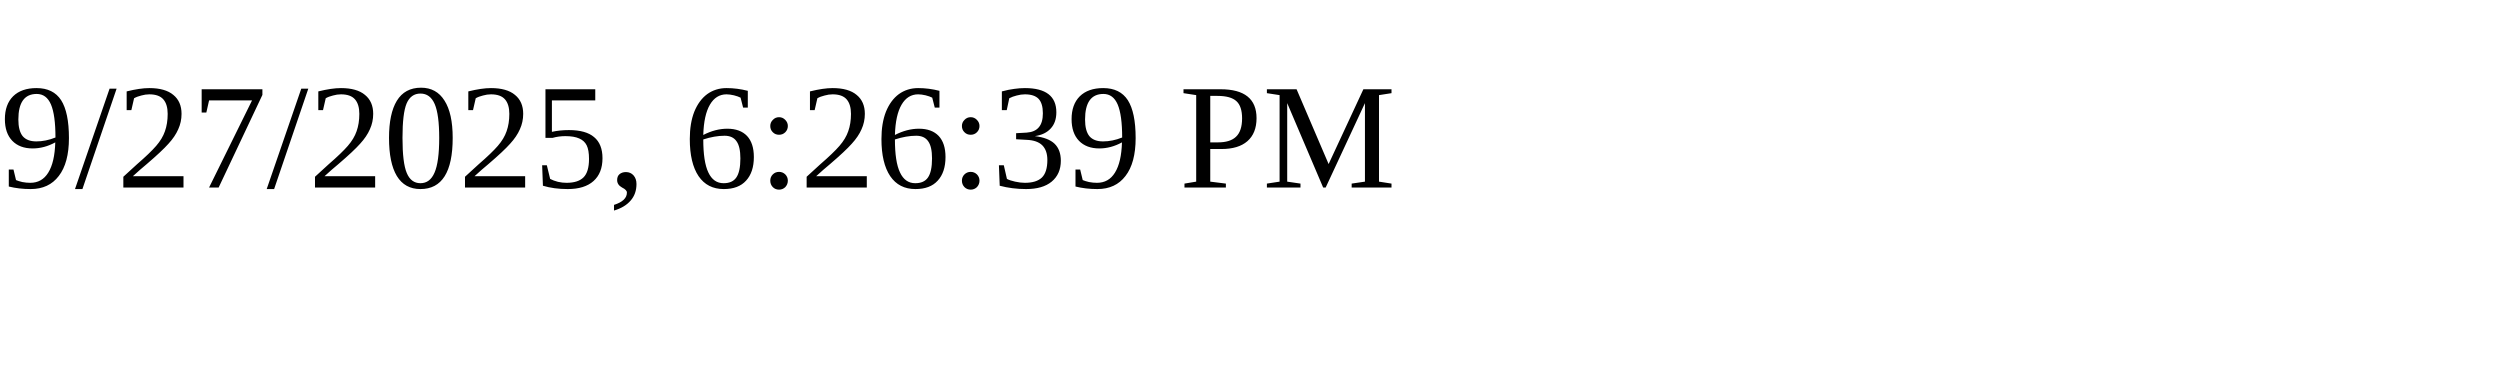
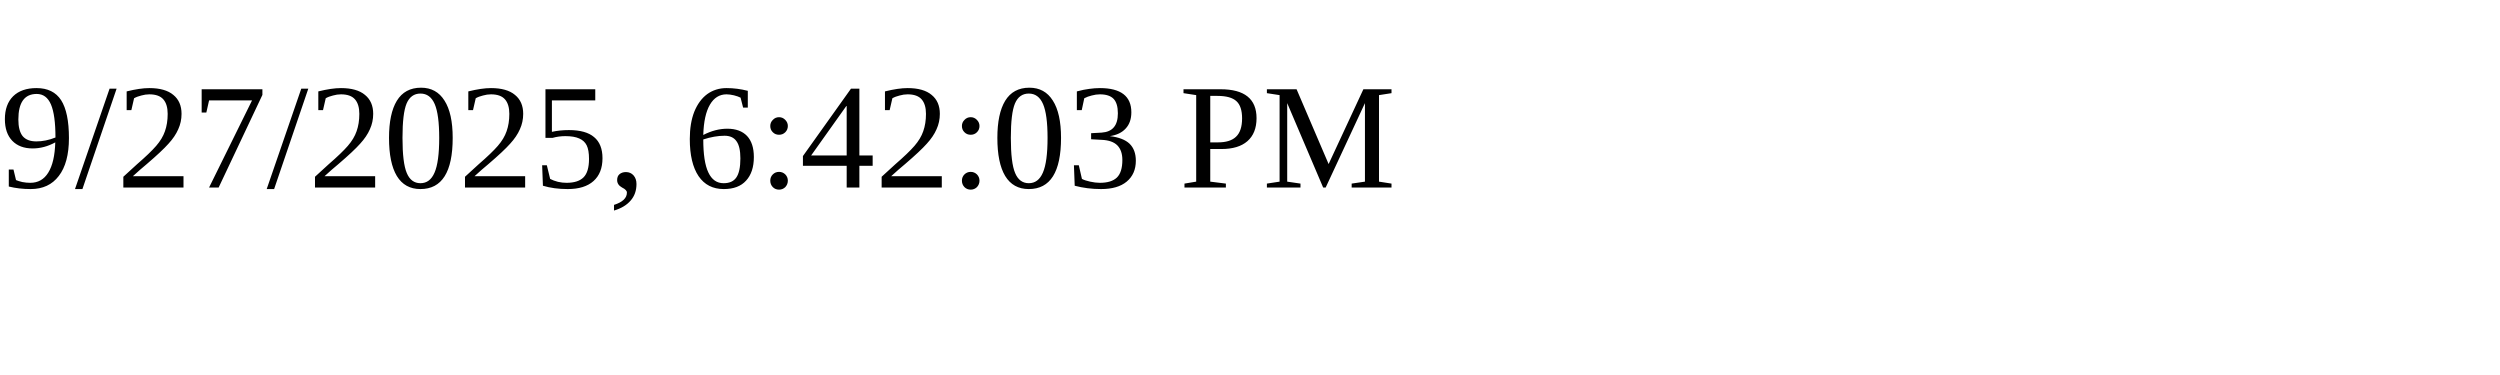
<svg xmlns="http://www.w3.org/2000/svg" height="30" width="200">
-   <text x="0" y="15">9/27/2025, 6:26:39 PM</text>
+   <text x="0" y="15">9/27/2025, 6:42:03 PM</text>
</svg>
